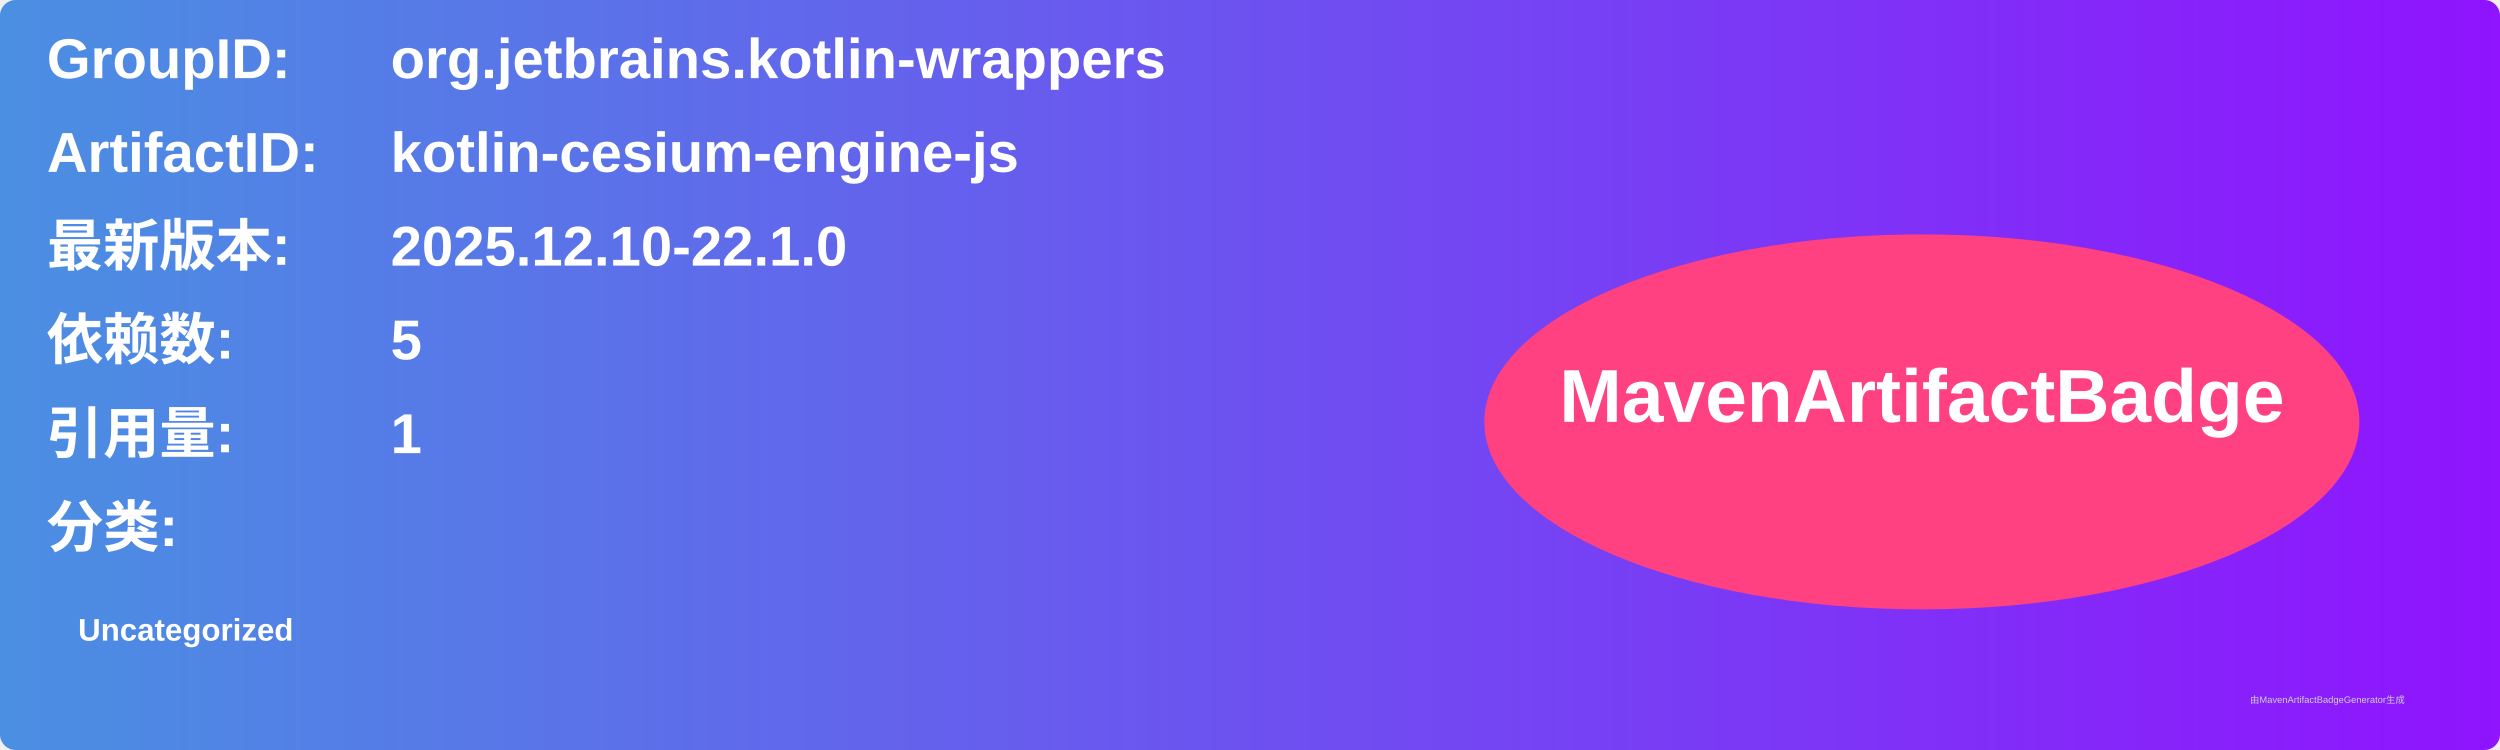
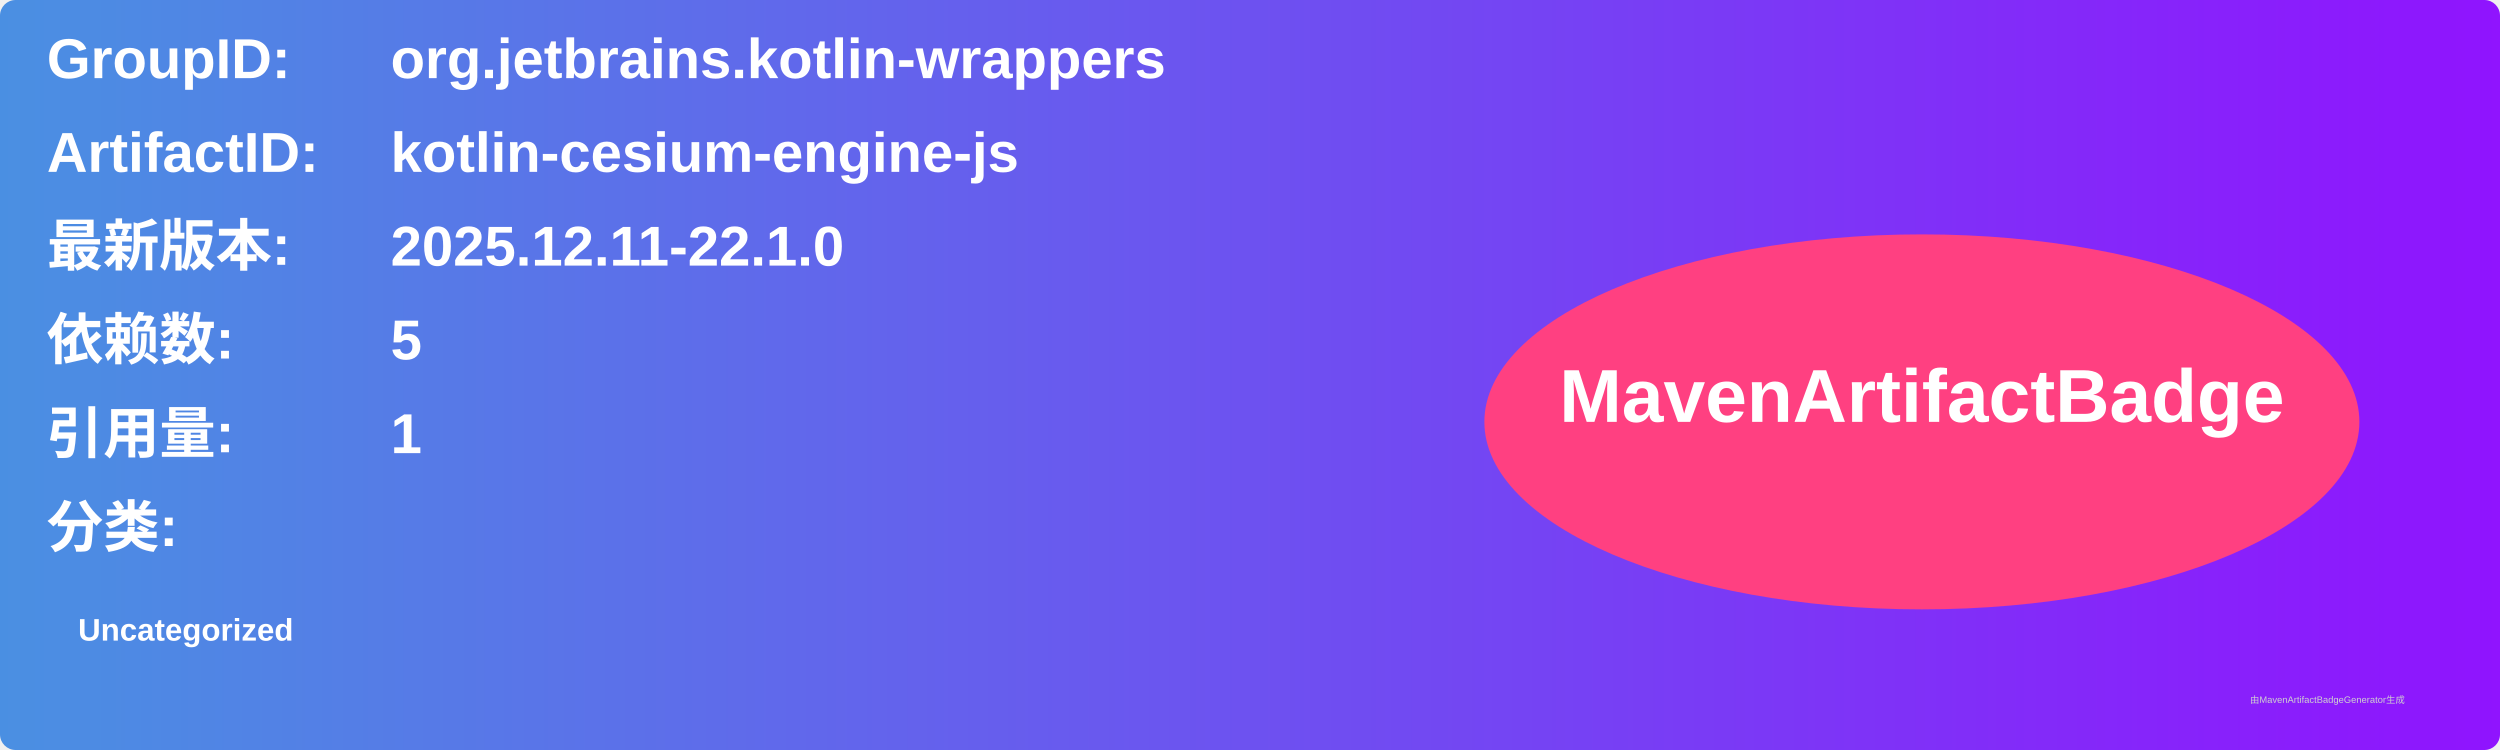
<svg xmlns="http://www.w3.org/2000/svg" width="800" height="240" viewBox="0 0 800 240">
  <linearGradient id="grad" x1="0%" y1="0%" x2="100%" y2="0%">
    <stop offset="0%" stop-color="#4a90e2" />
    <stop offset="100%" stop-color="#9013fe" />
  </linearGradient>
  <rect width="100%" height="100%" rx="5" ry="5" fill="url(#grad)" />
  <g transform="translate(15, 15)">
    <text x="0" y="10" font-family="Arial" font-size="18" fill="white" font-weight="bold" width="260">GroupID:</text>
    <text x="110" y="10" font-family="Arial" font-size="18" fill="white" font-weight="bold" width="460">org.jetbrains.kotlin-wrappers</text>
    <text x="0" y="40" font-family="Arial" font-size="18" fill="white" font-weight="bold" width="260">ArtifactID:</text>
    <text x="110" y="40" font-family="Arial" font-size="18" fill="white" font-weight="bold" width="460">kotlin-cesium-engine-js</text>
    <text x="0" y="70" font-family="Arial" font-size="18" fill="white" font-weight="bold">最新版本:</text>
    <text x="110" y="70" font-family="Arial" font-size="18" fill="white" font-weight="bold">
-       <tspan font-weight="bold">2025.12.10-22.1.0</tspan>
+       <tspan font-weight="bold">2025.12.11-22.1.0</tspan>
    </text>
    <text x="0" y="100" font-family="Arial" font-size="18" fill="white" font-weight="bold">依赖数: </text>
    <text x="110" y="100" font-family="Arial" font-size="18" fill="white">
      <tspan font-weight="bold">5</tspan>
    </text>
    <text x="0" y="130" font-family="Arial" font-size="18" fill="white" font-weight="bold">引用量: </text>
    <text x="110" y="130" font-family="Arial" font-size="18" fill="white">
      <tspan font-weight="bold">1</tspan>
    </text>
    <text x="0" y="160" font-family="Arial" font-size="18" fill="white" font-weight="bold">分类:</text>
    <text x="10" y="190" font-family="Arial" font-size="10" fill="white">
      <tspan font-weight="bold">Uncategorized</tspan>
    </text>
    <ellipse cx="600" cy="120" rx="140" ry="60" fill="#ff4081" />
    <text x="600" y="120" text-anchor="middle" font-family="Arial" font-size="24" fill="white" font-weight="bold">MavenArtifactBadge</text>
  </g>
  <text x="720" y="225" font-family="Arial" font-size="3" fill="#d0d0d0">由MavenArtifactBadgeGenerator生成</text>
</svg>
